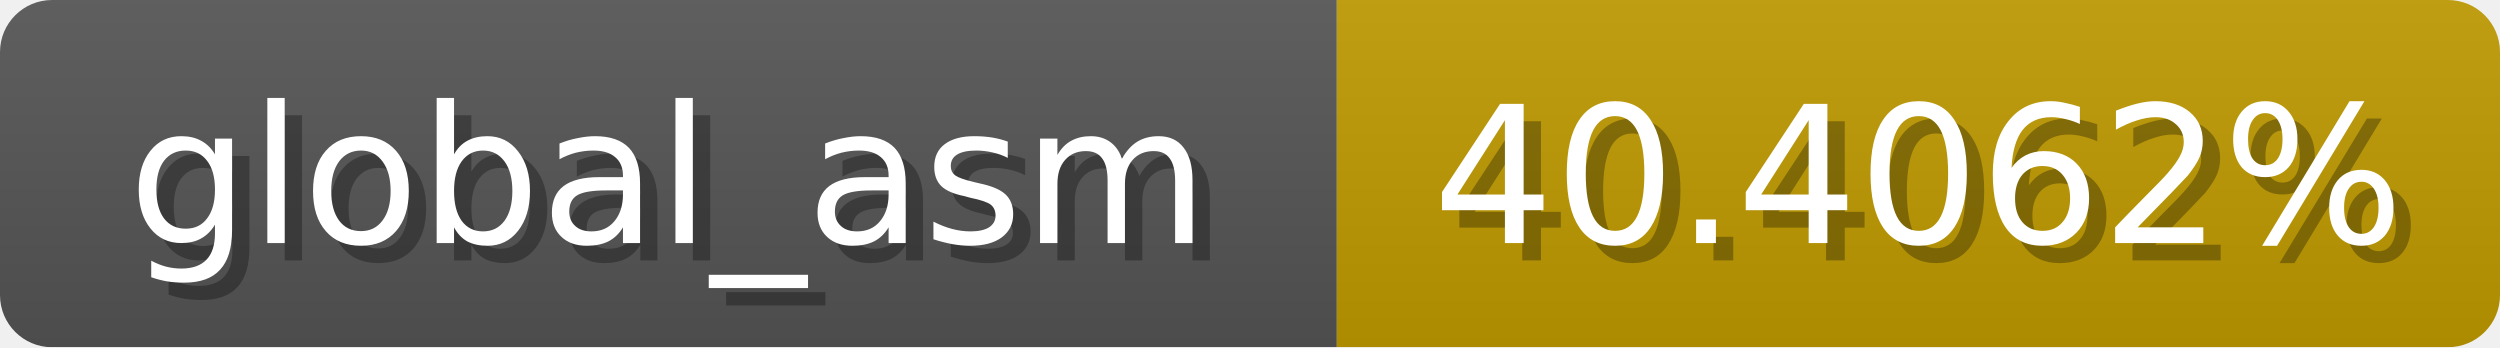
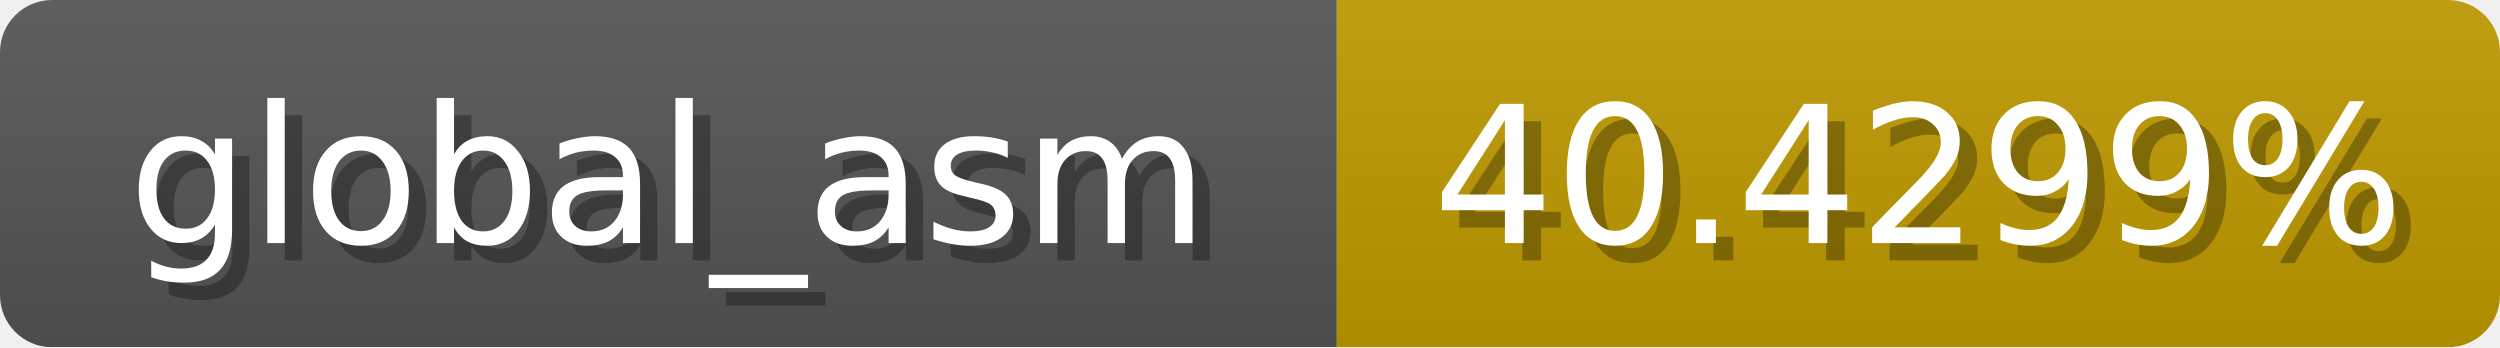
<svg xmlns="http://www.w3.org/2000/svg" width="144" height="20">
  <linearGradient id="b" x2="0" y2="100%">
    <stop offset="0" stop-color="#bbb" stop-opacity=".1" />
    <stop offset="1" stop-opacity=".1" />
  </linearGradient>
  <mask id="anybadge_1">
    <rect width="144" height="20" rx="3" fill="#fff" />
  </mask>
  <g mask="url(#anybadge_1)">
    <path fill="#555" d="M0 0h77v20H0z" />
    <path fill="#c09b00" d="M77 0h67v20H77z" />
    <path fill="url(#b)" d="M0 0h144v20H0z" />
  </g>
  <g fill="#fff" text-anchor="middle" font-family="DejaVu Sans,Verdana,Geneva,sans-serif" font-size="11">
    <text x="39.5" y="15" fill="#010101" fill-opacity=".3">global_asm</text>
    <text x="38.5" y="14">global_asm</text>
  </g>
  <g fill="#fff" text-anchor="middle" font-family="DejaVu Sans,Verdana,Geneva,sans-serif" font-size="11">
-     <text x="111.5" y="15" fill="#010101" fill-opacity=".3">40.4062%</text>
-     <text x="110.5" y="14">40.4062%</text>
+     <text x="111.5" y="15" fill="#010101" fill-opacity=".3">40.4299%</text>
+     <text x="110.5" y="14">40.4299%</text>
  </g>
</svg>
